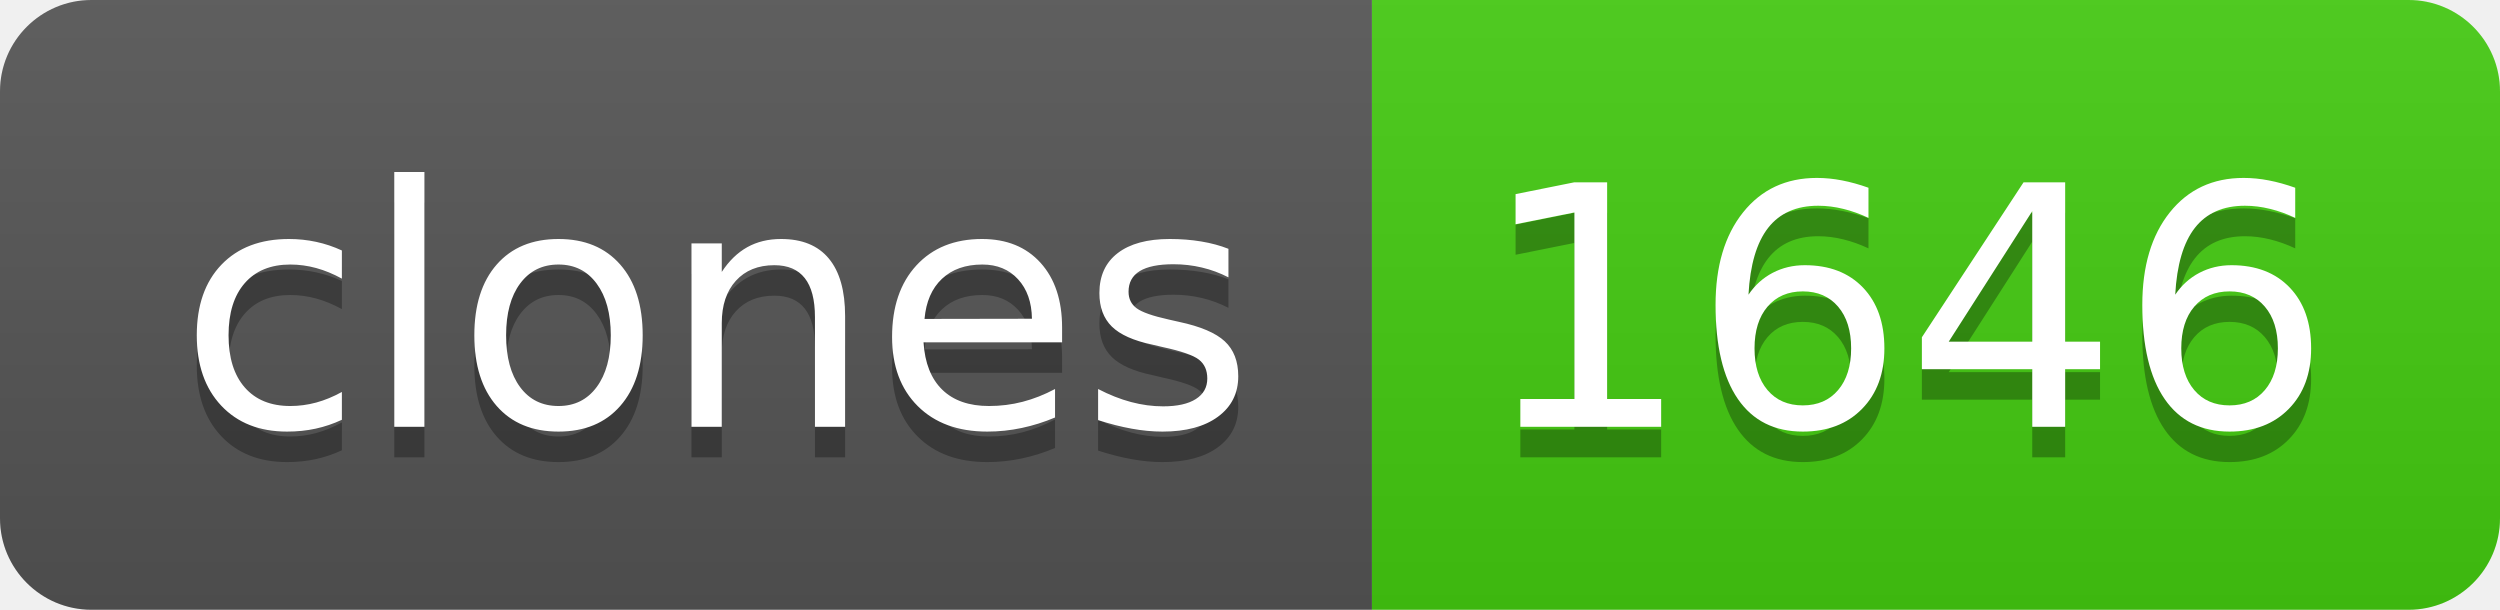
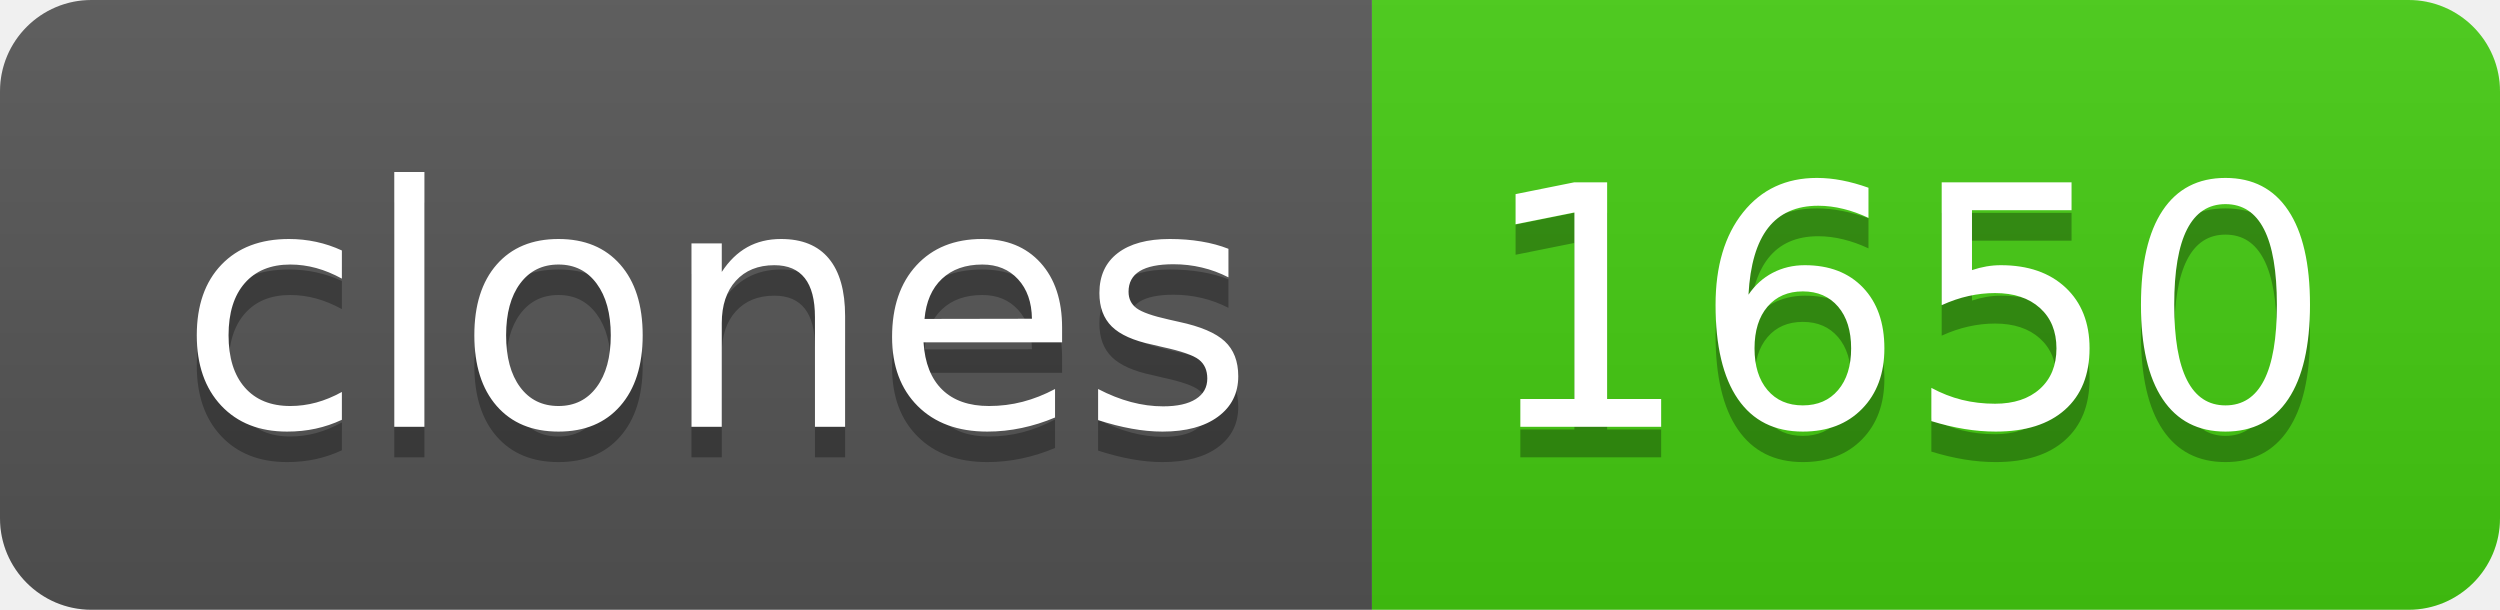
- <svg xmlns="http://www.w3.org/2000/svg" width="82" height="20" role="img" aria-label="clones: 1646">
+ <svg xmlns="http://www.w3.org/2000/svg" width="82" height="20" role="img" aria-label="clones: 1650">
  <linearGradient id="s" x2="0" y2="100%">
    <stop offset="0" stop-color="#bbb" stop-opacity=".1" />
    <stop offset="1" stop-opacity=".1" />
  </linearGradient>
  <clipPath id="r">
    <rect width="82" height="20" rx="3" fill="#fff" />
  </clipPath>
  <g clip-path="url(#r)">
    <rect width="45" height="20" fill="#555" />
    <rect x="45" width="37" height="20" fill="#4c1" />
    <rect width="82" height="20" fill="url(#s)" />
  </g>
  <g fill="#fff" text-anchor="middle" font-family="Verdana,Geneva,DejaVu Sans,sans-serif" text-rendering="geometricPrecision" font-size="110">
    <text aria-hidden="true" x="235" y="150" fill="#010101" fill-opacity=".3" transform="scale(.1)" textLength="350">clones</text>
    <text x="235" y="140" transform="scale(.1)" fill="#fff" textLength="350">clones</text>
-     <text aria-hidden="true" x="625" y="150" fill="#010101" fill-opacity=".3" transform="scale(.1)" textLength="270">1646</text>
-     <text x="625" y="140" transform="scale(.1)" fill="#fff" textLength="270">1646</text>
+     <text aria-hidden="true" x="625" y="150" fill="#010101" fill-opacity=".3" transform="scale(.1)" textLength="270">1650</text>
+     <text x="625" y="140" transform="scale(.1)" fill="#fff" textLength="270">1650</text>
  </g>
</svg>
